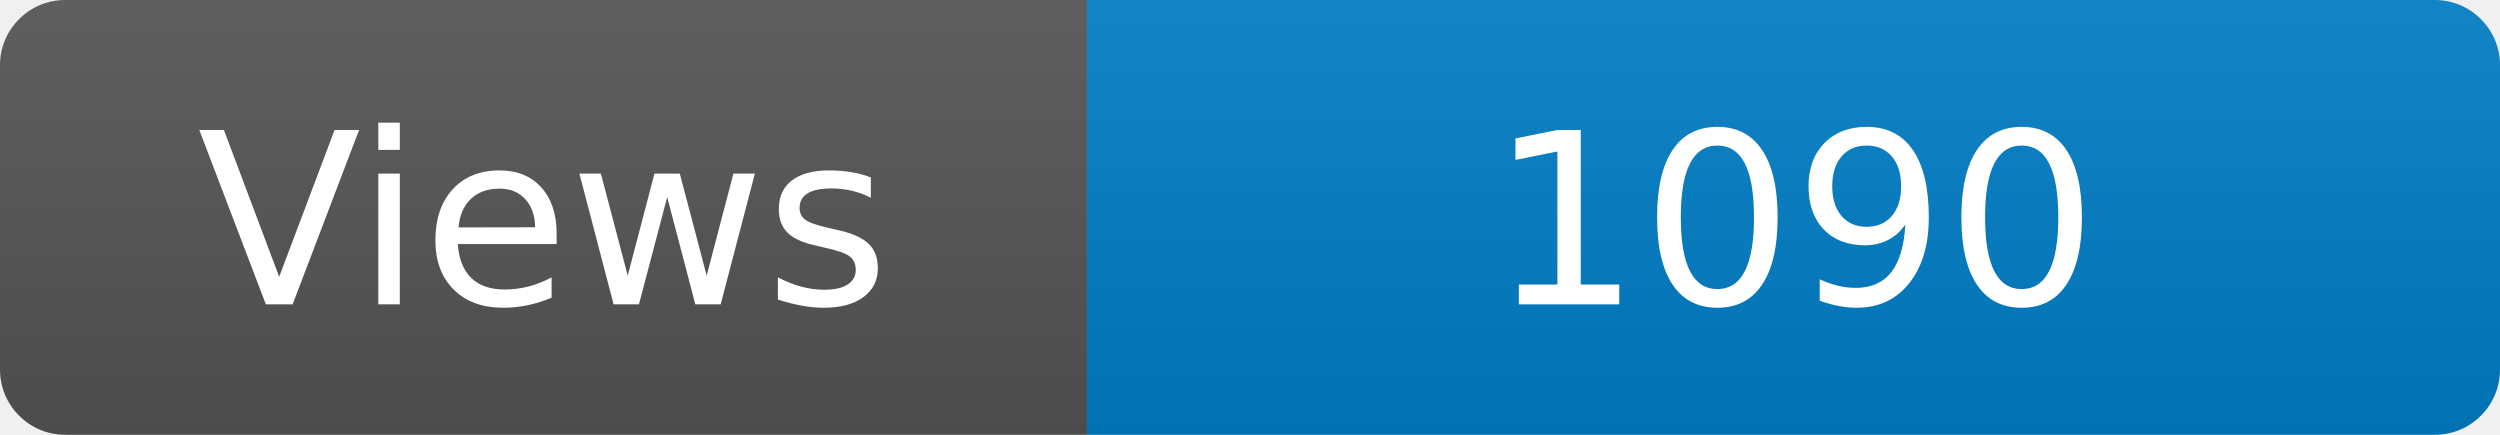
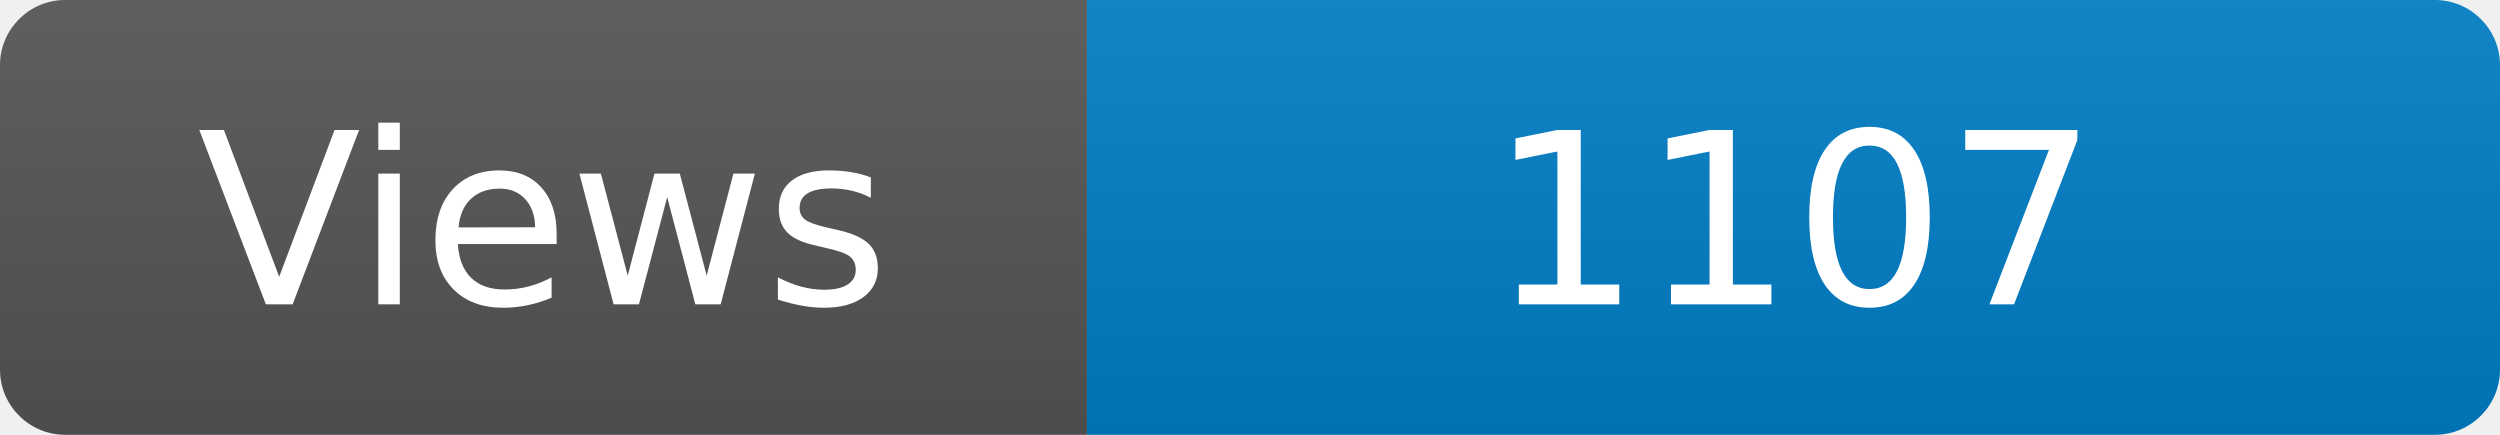
<svg xmlns="http://www.w3.org/2000/svg" width="115" height="20" role="img" aria-label="Maintained?: yes">
  <linearGradient id="s" x2="0" y2="100%">
    <stop offset="0" stop-color="#bbb" stop-opacity=".1" />
    <stop offset="1" stop-opacity=".1" />
  </linearGradient>
  <clipPath id="r">
    <rect width="115" height="20" rx="3" fill="#fff" />
  </clipPath>
  <g clip-path="url(#r)">
    <rect width="50" height="20" fill="#555" />
    <rect x="50" width="160" height="20" fill="#007ec6" />
    <rect width="115" height="20" fill="url(#s)" />
  </g>
  <g fill="#fff" text-anchor="middle" font-family="Verdana,Geneva,DejaVu Sans,sans-serif" font-size="110">
    <text x="250" y="140" transform="scale(.1)" fill="#fff">Views</text>
-     <text x="825" y="140" transform="scale(.1)" fill="#fff">1090</text>
+     <text x="825" y="140" transform="scale(.1)" fill="#fff">1107</text>
  </g>
</svg>
